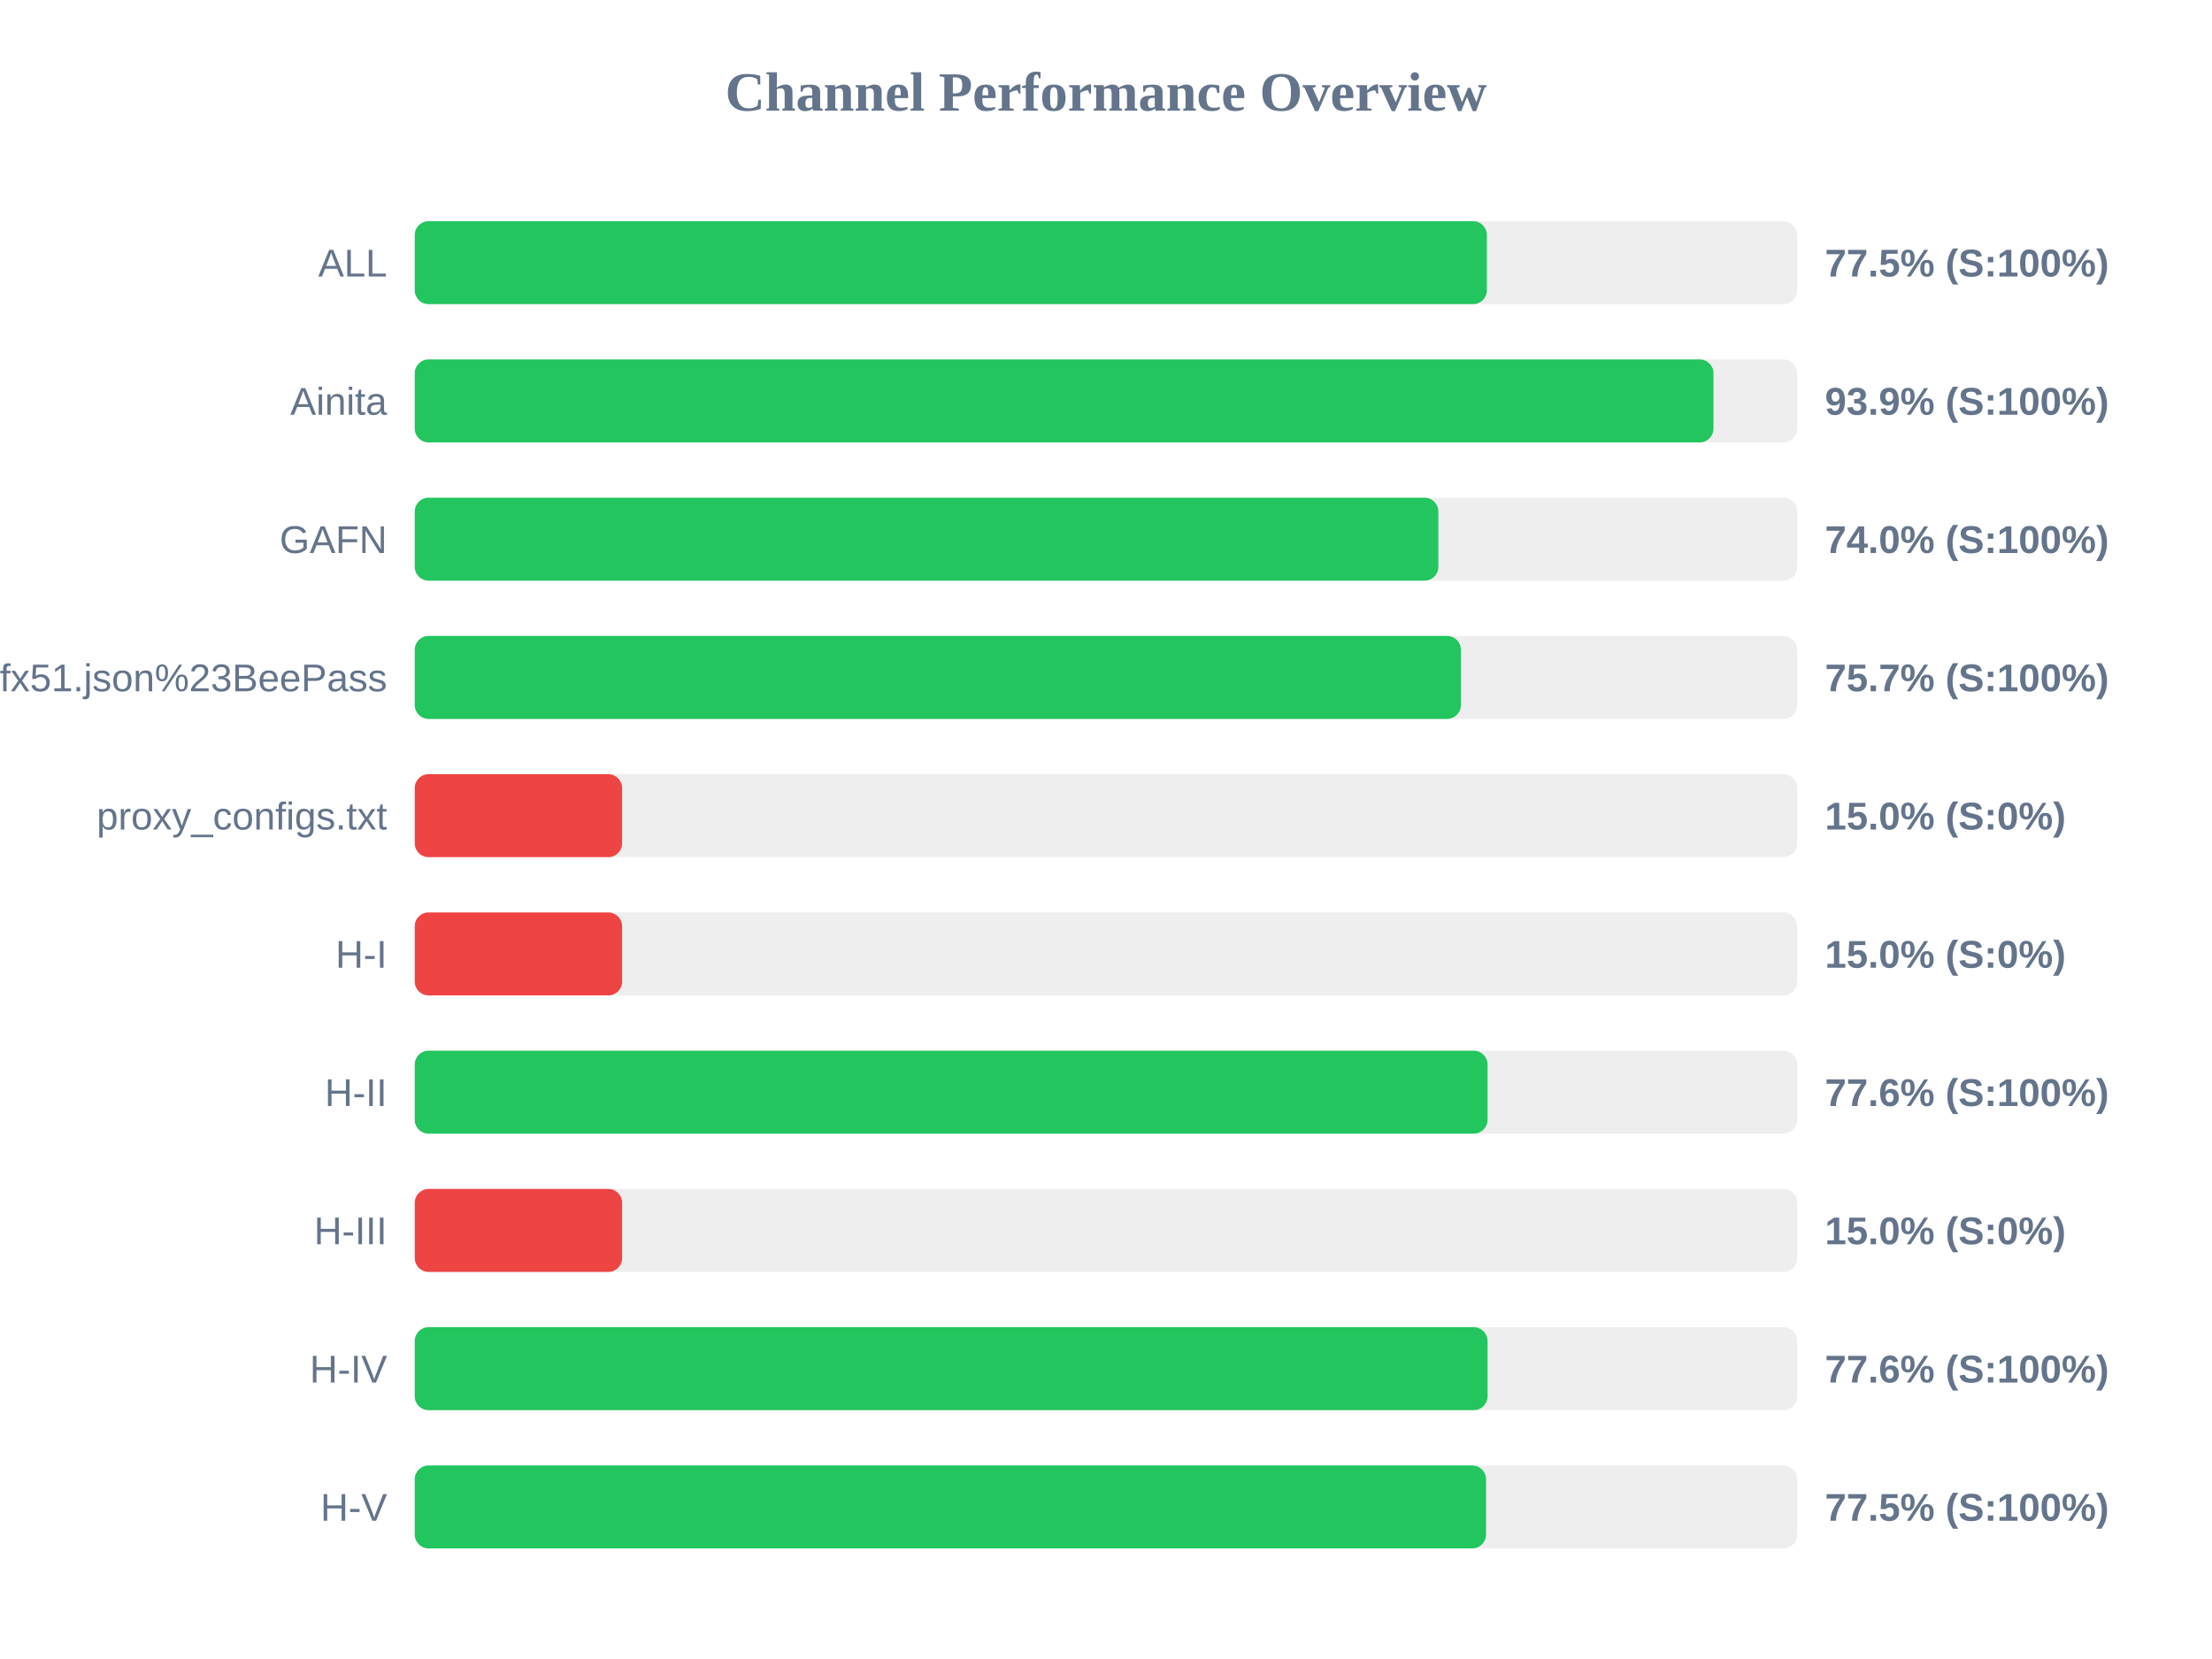
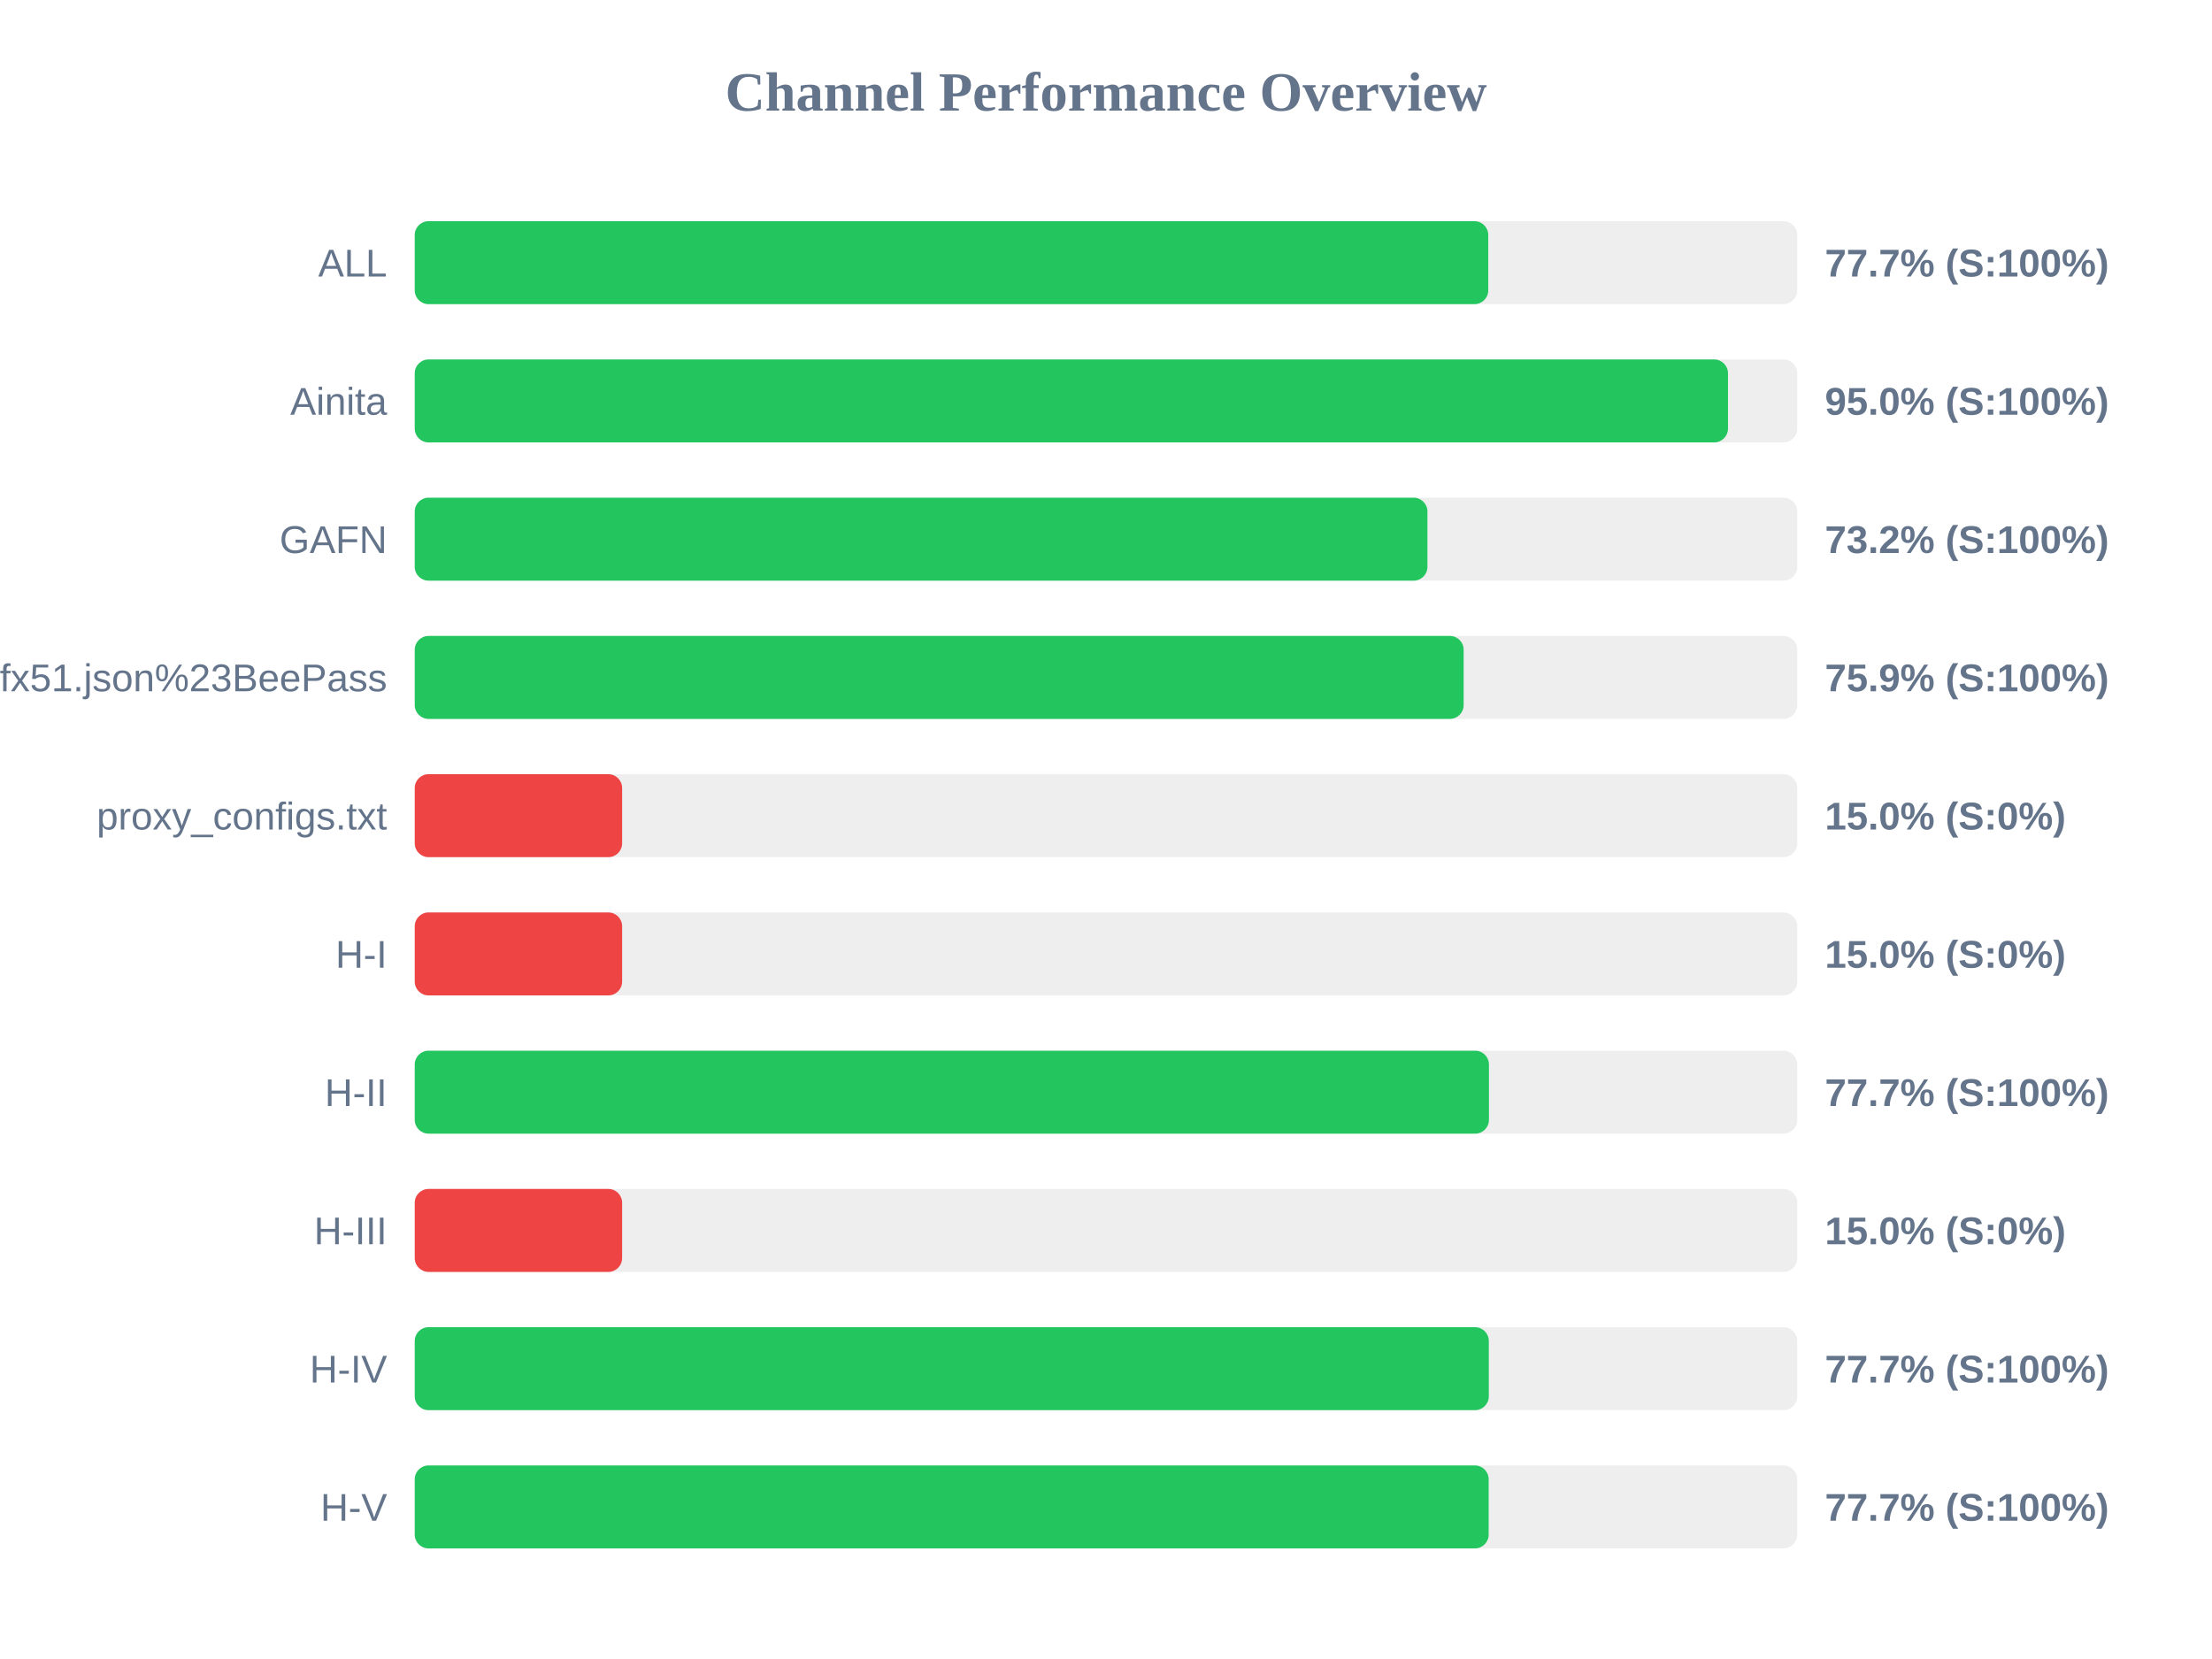
<svg xmlns="http://www.w3.org/2000/svg" width="800" height="600" version="1.1">
  <style>
        .row { font: 14px Arial; fill: #64748b; }
        .score { font: bold 14px Arial; fill: #64748b; }
    </style>
  <text x="400" y="40" text-anchor="middle" font-size="20px" font-weight="bold" fill="#64748b">Channel Performance Overview</text>
  <rect x="150" y="80" width="500" height="30" fill="#eee" rx="5" />
-   <rect x="150" y="80" width="387.75" height="30" fill="#22c55e" rx="5" />
+   <rect x="150" y="80" width="388.25" height="30" fill="#22c55e" rx="5" />
  <text x="140" y="100" text-anchor="end" class="row">ALL</text>
-   <text x="660" y="100" text-anchor="start" class="score">77.5% (S:100%)</text>
+   <text x="660" y="100" text-anchor="start" class="score">77.7% (S:100%)</text>
  <rect x="150" y="130" width="500" height="30" fill="#eee" rx="5" />
-   <rect x="150" y="130" width="469.7" height="30" fill="#22c55e" rx="5" />
+   <rect x="150" y="130" width="474.95" height="30" fill="#22c55e" rx="5" />
  <text x="140" y="150" text-anchor="end" class="row">Ainita</text>
-   <text x="660" y="150" text-anchor="start" class="score">93.9% (S:100%)</text>
+   <text x="660" y="150" text-anchor="start" class="score">95.0% (S:100%)</text>
  <rect x="150" y="180" width="500" height="30" fill="#eee" rx="5" />
-   <rect x="150" y="180" width="370.2" height="30" fill="#22c55e" rx="5" />
+   <rect x="150" y="180" width="366.25" height="30" fill="#22c55e" rx="5" />
  <text x="140" y="200" text-anchor="end" class="row">GAFN</text>
-   <text x="660" y="200" text-anchor="start" class="score">74.0% (S:100%)</text>
+   <text x="660" y="200" text-anchor="start" class="score">73.2% (S:100%)</text>
  <rect x="150" y="230" width="500" height="30" fill="#eee" rx="5" />
-   <rect x="150" y="230" width="378.35" height="30" fill="#22c55e" rx="5" />
+   <rect x="150" y="230" width="379.35" height="30" fill="#22c55e" rx="5" />
  <text x="140" y="250" text-anchor="end" class="row">sub?s=ssconf%3A%2F%2Fs3.amazonaws.com%2Fbeedynconprd%2Fzf38bv6oxi1nv3wfkpmxyfl8yj5fargza3foantoalu16vznl0ckxx7bgf1ufx51.json%23BeePass</text>
-   <text x="660" y="250" text-anchor="start" class="score">75.7% (S:100%)</text>
+   <text x="660" y="250" text-anchor="start" class="score">75.9% (S:100%)</text>
  <rect x="150" y="280" width="500" height="30" fill="#eee" rx="5" />
  <rect x="150" y="280" width="75.0" height="30" fill="#ef4444" rx="5" />
  <text x="140" y="300" text-anchor="end" class="row">proxy_configs.txt</text>
  <text x="660" y="300" text-anchor="start" class="score">15.0% (S:0%)</text>
  <rect x="150" y="330" width="500" height="30" fill="#eee" rx="5" />
  <rect x="150" y="330" width="75.0" height="30" fill="#ef4444" rx="5" />
  <text x="140" y="350" text-anchor="end" class="row">H-I</text>
  <text x="660" y="350" text-anchor="start" class="score">15.0% (S:0%)</text>
  <rect x="150" y="380" width="500" height="30" fill="#eee" rx="5" />
-   <rect x="150" y="380" width="388.0" height="30" fill="#22c55e" rx="5" />
+   <rect x="150" y="380" width="388.5" height="30" fill="#22c55e" rx="5" />
  <text x="140" y="400" text-anchor="end" class="row">H-II</text>
-   <text x="660" y="400" text-anchor="start" class="score">77.6% (S:100%)</text>
+   <text x="660" y="400" text-anchor="start" class="score">77.7% (S:100%)</text>
  <rect x="150" y="430" width="500" height="30" fill="#eee" rx="5" />
  <rect x="150" y="430" width="75.0" height="30" fill="#ef4444" rx="5" />
  <text x="140" y="450" text-anchor="end" class="row">H-III</text>
  <text x="660" y="450" text-anchor="start" class="score">15.0% (S:0%)</text>
  <rect x="150" y="480" width="500" height="30" fill="#eee" rx="5" />
-   <rect x="150" y="480" width="388.0" height="30" fill="#22c55e" rx="5" />
+   <rect x="150" y="480" width="388.45" height="30" fill="#22c55e" rx="5" />
  <text x="140" y="500" text-anchor="end" class="row">H-IV</text>
-   <text x="660" y="500" text-anchor="start" class="score">77.6% (S:100%)</text>
+   <text x="660" y="500" text-anchor="start" class="score">77.7% (S:100%)</text>
  <rect x="150" y="530" width="500" height="30" fill="#eee" rx="5" />
-   <rect x="150" y="530" width="387.45" height="30" fill="#22c55e" rx="5" />
+   <rect x="150" y="530" width="388.4" height="30" fill="#22c55e" rx="5" />
  <text x="140" y="550" text-anchor="end" class="row">H-V</text>
-   <text x="660" y="550" text-anchor="start" class="score">77.5% (S:100%)</text>
+   <text x="660" y="550" text-anchor="start" class="score">77.7% (S:100%)</text>
</svg>
